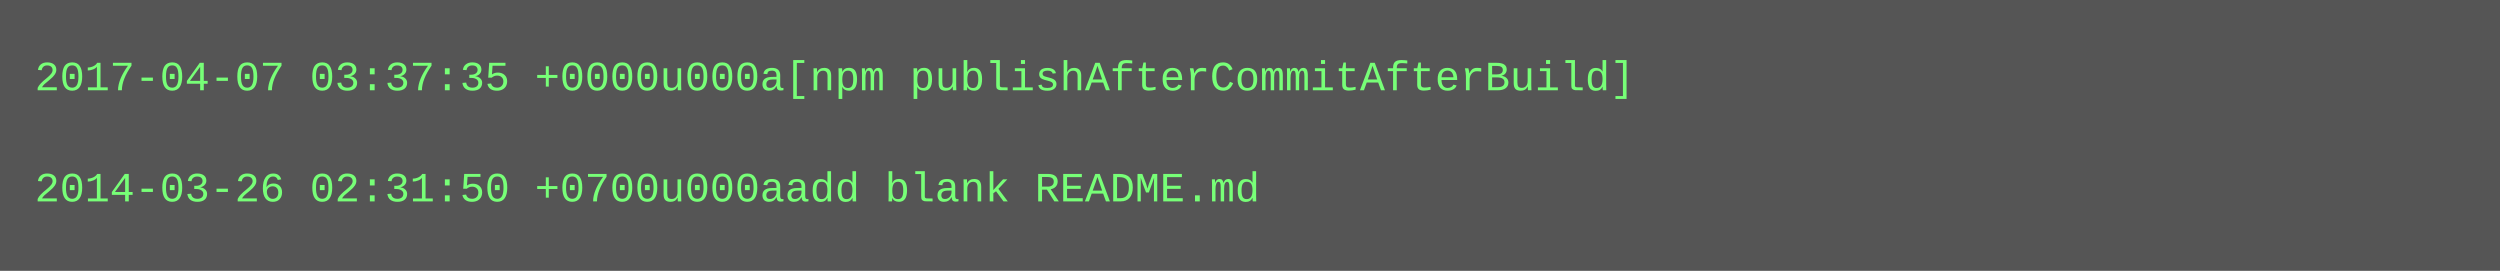
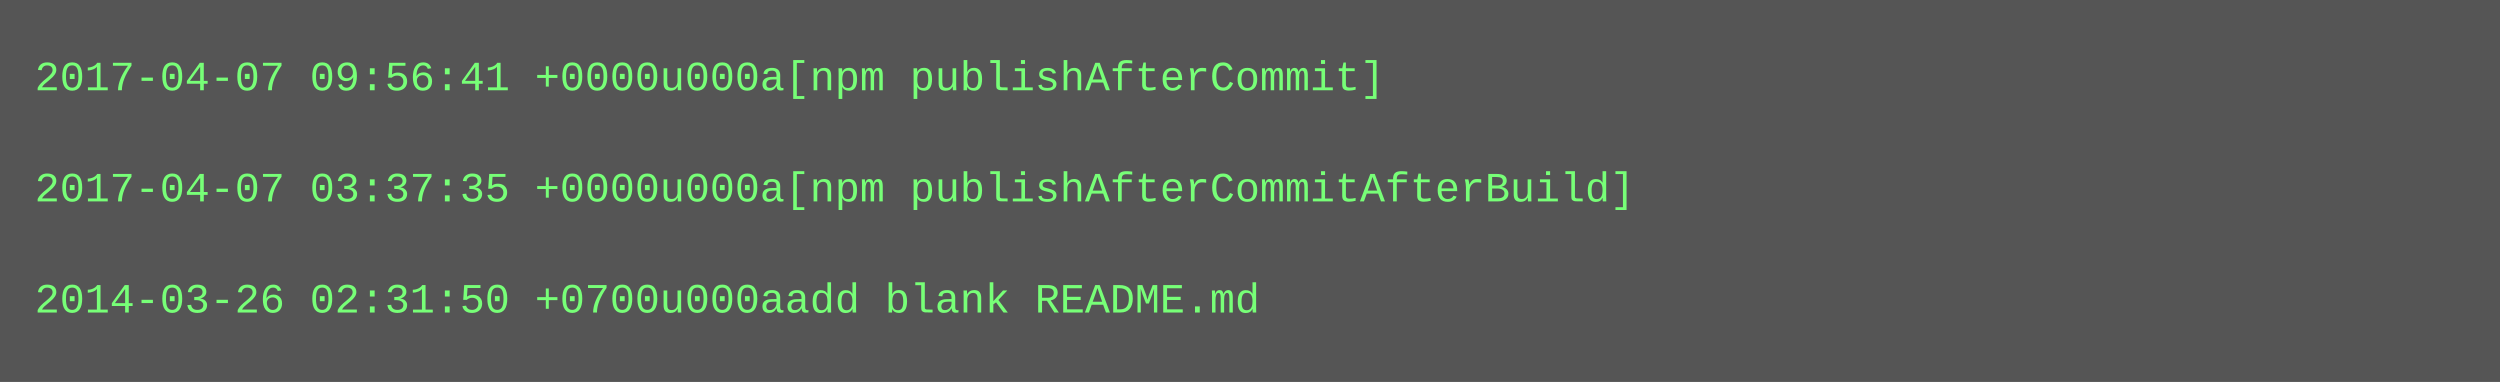
- <svg xmlns="http://www.w3.org/2000/svg" height="78" width="720">
-   <rect height="78" fill="#555" width="720" />
+ <svg xmlns="http://www.w3.org/2000/svg" height="110" width="720">
+   <rect height="110" fill="#555" width="720" />
  <text fill="#7f7" font-family="Courier New" font-size="12" xml:space="preserve">
-     <tspan x="10" y="26">2017-04-07 03:37:35 +0000u000a[npm publishAfterCommitAfterBuild]</tspan>
+     <tspan x="10" y="26">2017-04-07 09:56:41 +0000u000a[npm publishAfterCommit]</tspan>
    <tspan x="10" y="42" />
-     <tspan x="10" y="58">2014-03-26 02:31:50 +0700u000aadd blank README.md</tspan>
+     <tspan x="10" y="58">2017-04-07 03:37:35 +0000u000a[npm publishAfterCommitAfterBuild]</tspan>
+     <tspan x="10" y="74" />
+     <tspan x="10" y="90">2014-03-26 02:31:50 +0700u000aadd blank README.md</tspan>
  </text>
</svg>
